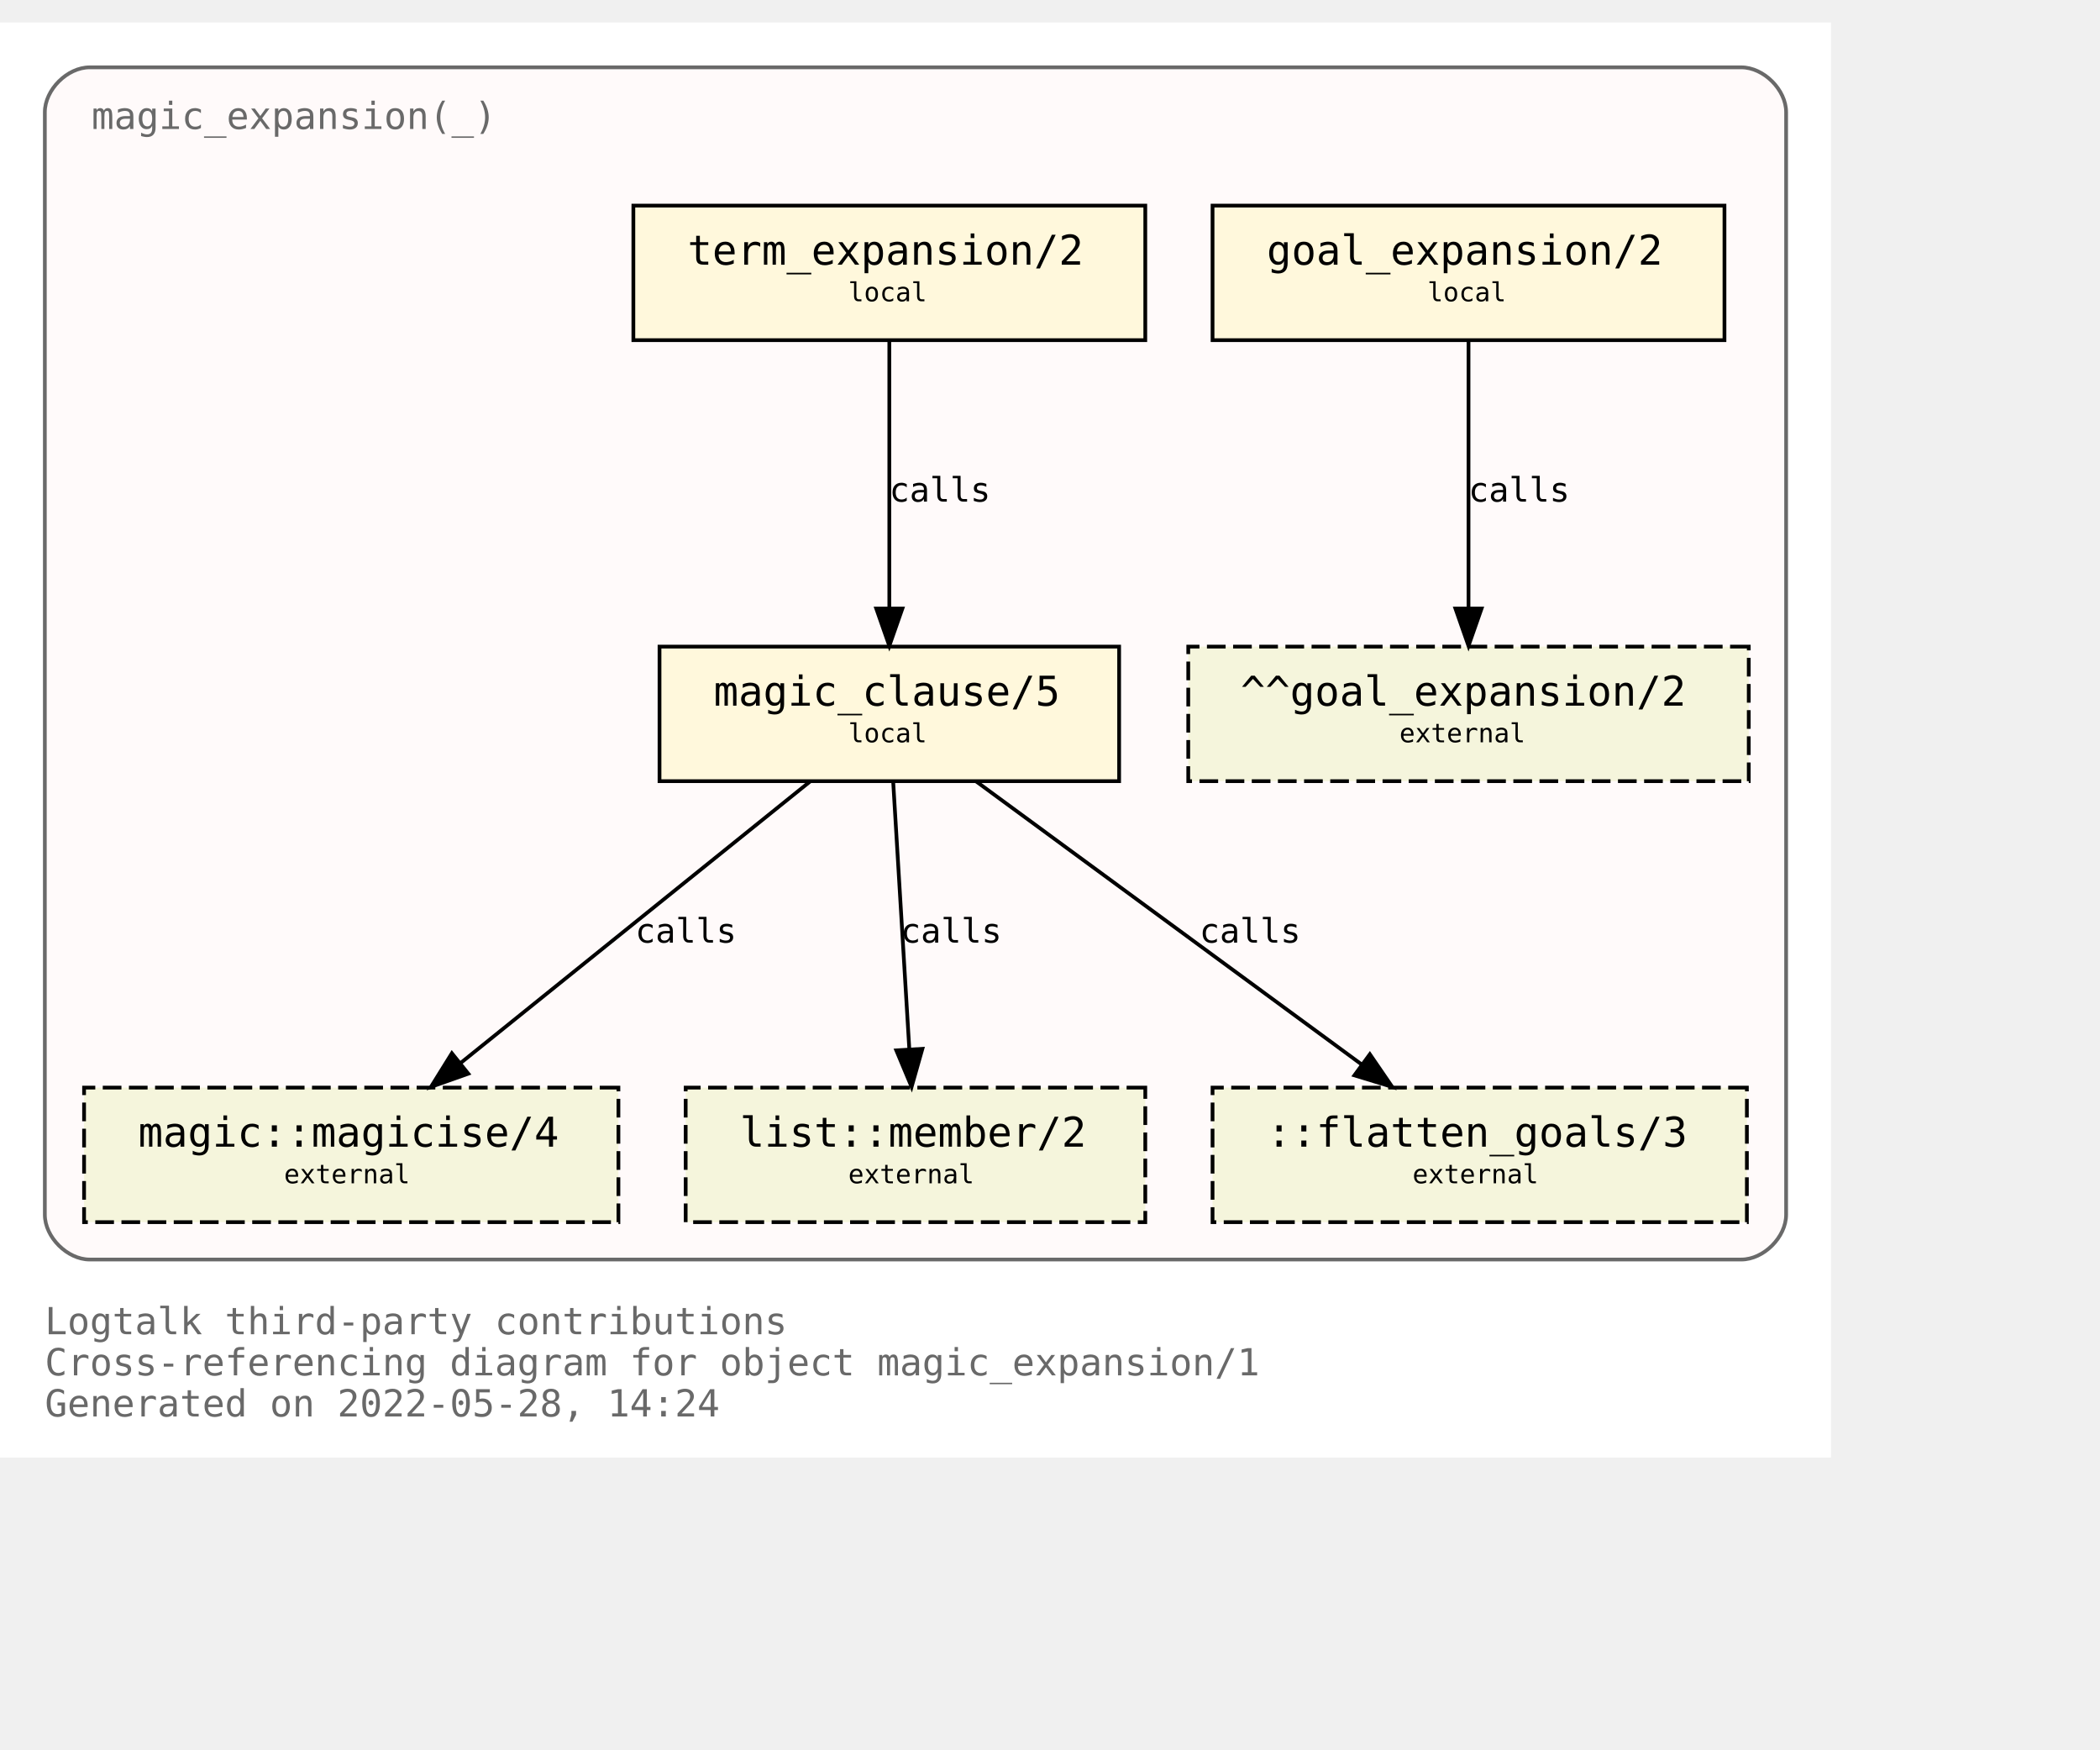
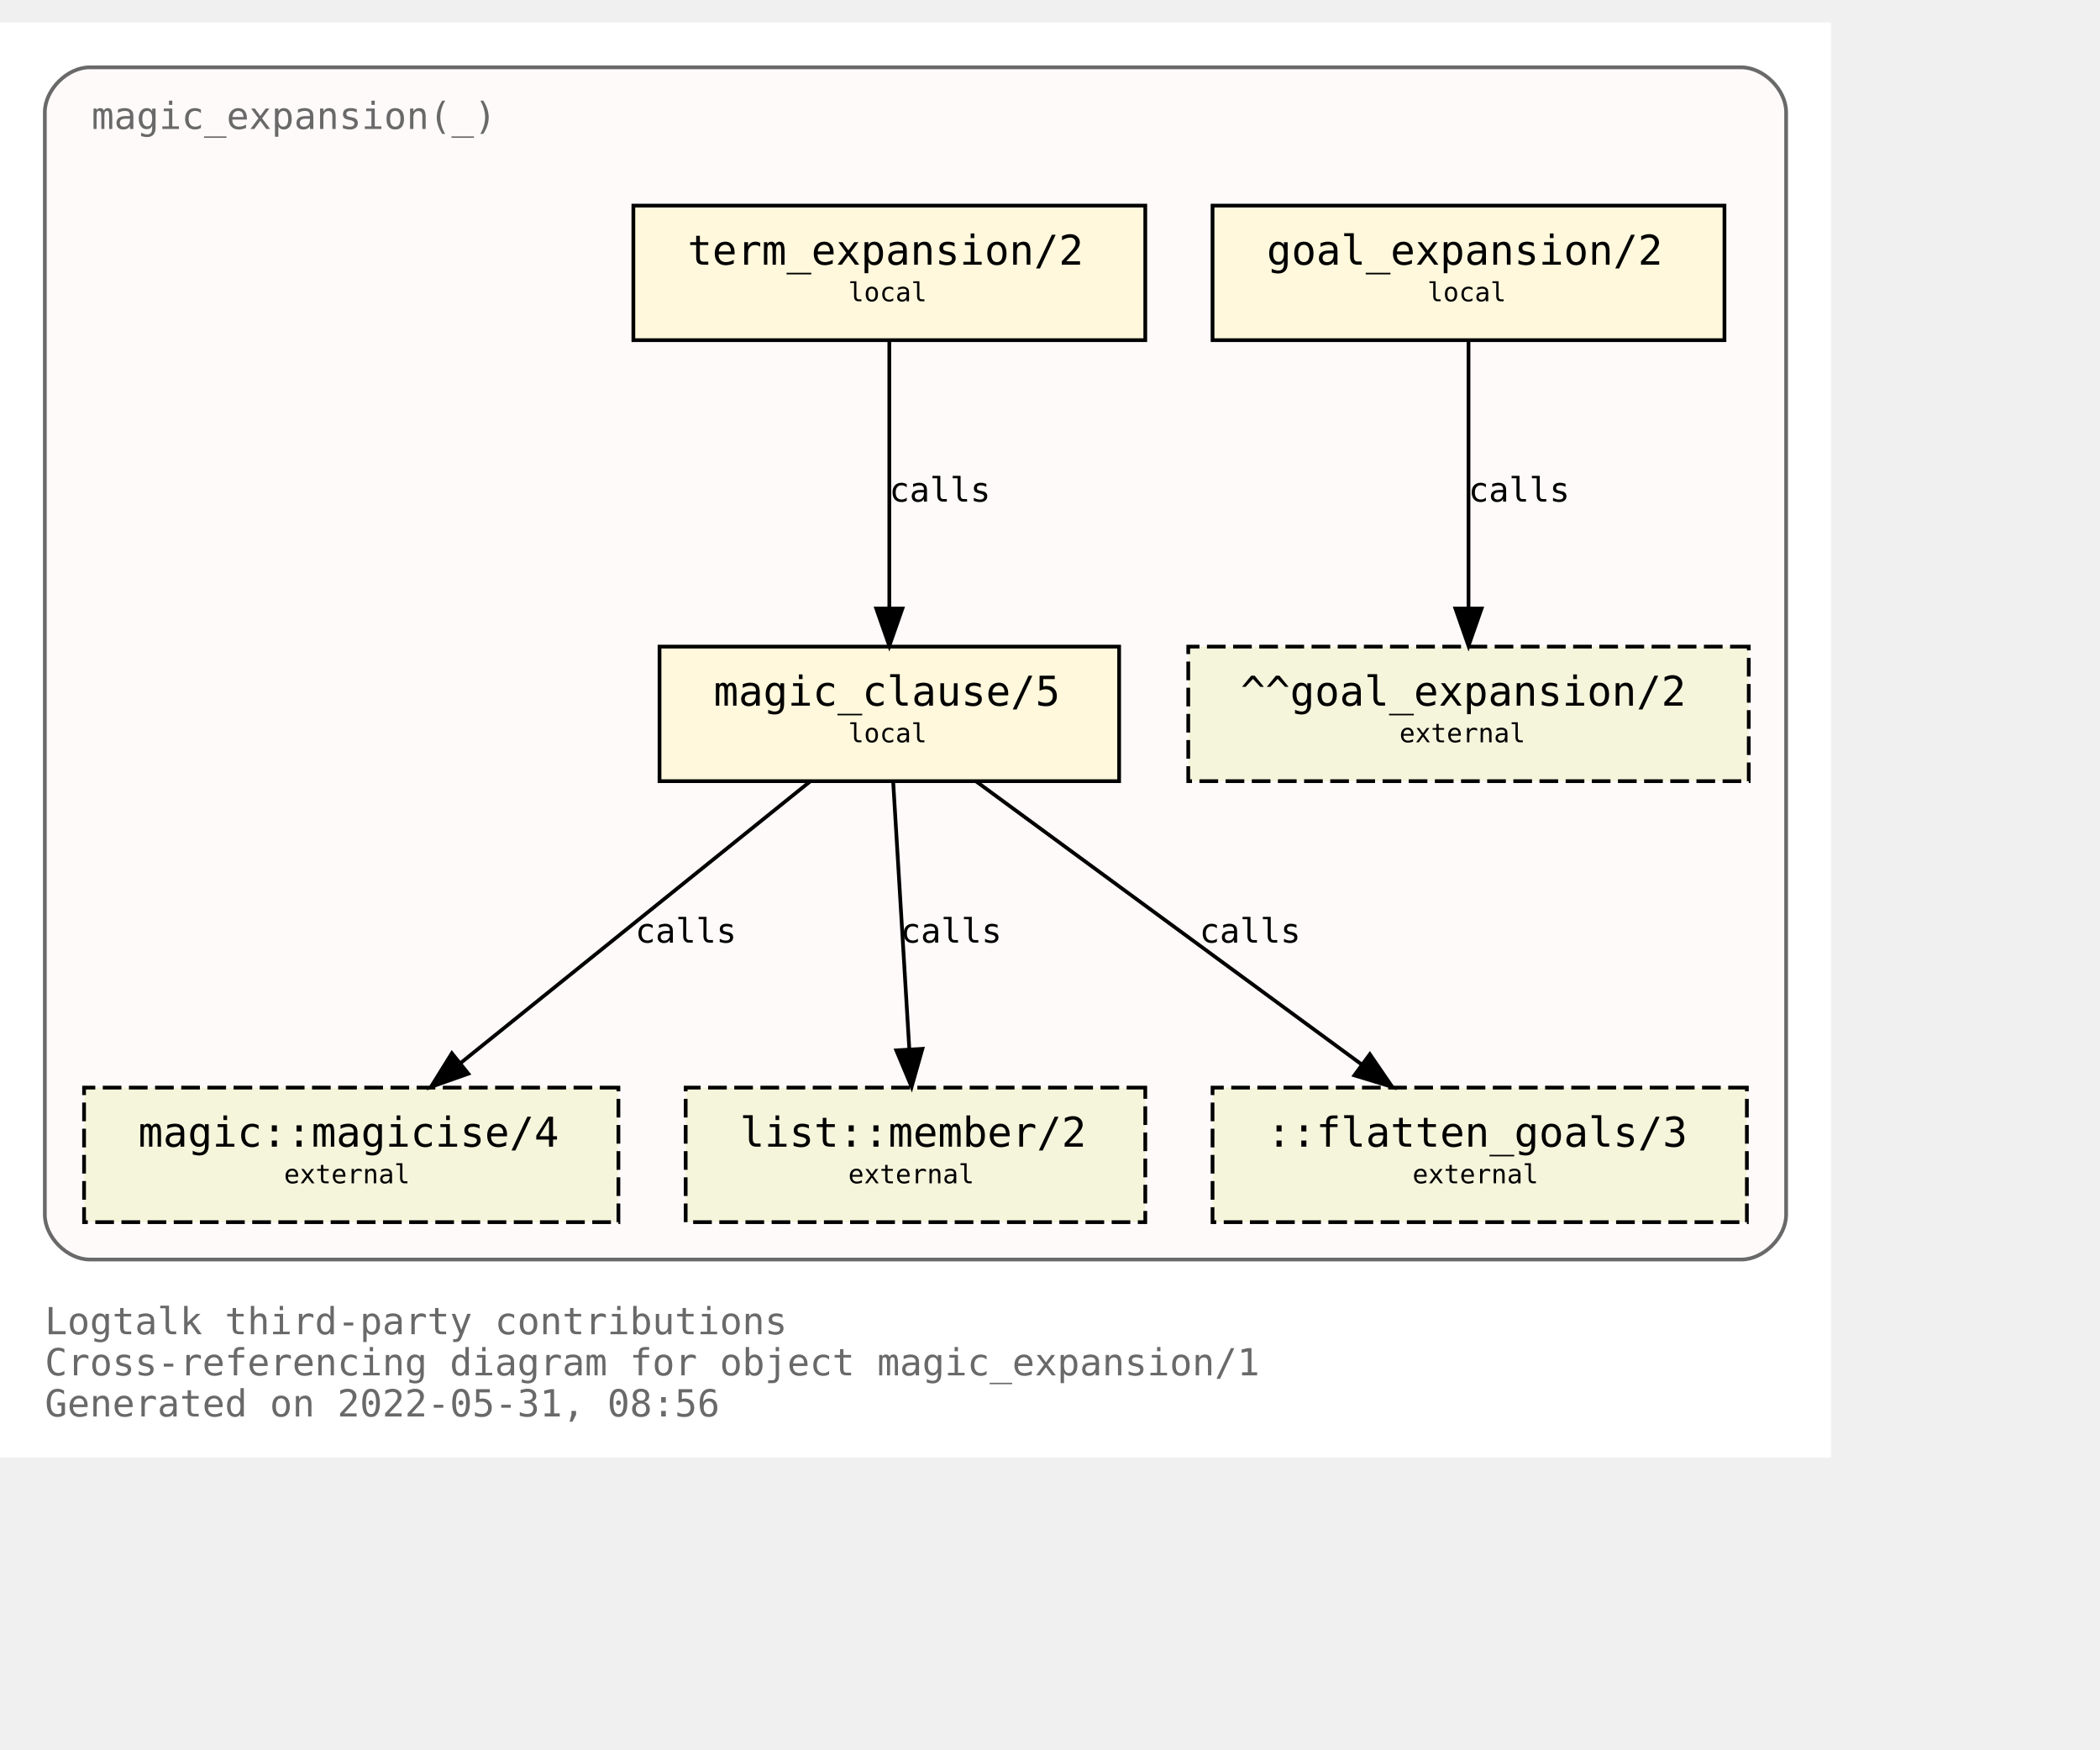
<svg xmlns="http://www.w3.org/2000/svg" xmlns:xlink="http://www.w3.org/1999/xlink" width="634pt" height="528pt" viewBox="72.00 72.00 562.00 456.00">
  <g id="graph0" class="graph" transform="scale(1 1) rotate(0) translate(76 452)">
    <polygon fill="white" stroke="transparent" points="-4,4 -4,-380 486,-380 486,4 -4,4" />
    <text text-anchor="start" x="8" y="-29" font-family="Monospace" font-size="10.00" fill="dimgray">Logtalk third-party contributions</text>
    <text text-anchor="start" x="8" y="-18" font-family="Monospace" font-size="10.00" fill="dimgray">Cross-referencing diagram for object magic_expansion/1</text>
-     <text text-anchor="start" x="8" y="-7" font-family="Monospace" font-size="10.00" fill="dimgray">Generated on 2022-05-28, 14:24</text>
+     <text text-anchor="start" x="8" y="-7" font-family="Monospace" font-size="10.00" fill="dimgray">Generated on 2022-05-31, 08:56</text>
    <g id="clust1" class="cluster">
      <g id="a_clust1">
        <a xlink:title="magic_expansion(_)">
          <path fill="snow" stroke="dimgray" d="M20,-49C20,-49 462,-49 462,-49 468,-49 474,-55 474,-61 474,-61 474,-356 474,-356 474,-362 468,-368 462,-368 462,-368 20,-368 20,-368 14,-368 8,-362 8,-356 8,-356 8,-61 8,-61 8,-55 14,-49 20,-49" />
          <g id="a_clust1_0">
-             <a xlink:href="https://github.com/LogtalkDotOrg/logtalk3/tree/ed8747b30fe2259d07457b7b3f5a73aa5fc2167b/contributions/verdi_neruda/magic_expansion.lgt" xlink:title="https://github.com/LogtalkDotOrg/logtalk3/tree/ed8747b30fe2259d07457b7b3f5a73aa5fc2167b/contributions/verdi_neruda/magic_expansion.lgt">
+             <a xlink:href="https://github.com/LogtalkDotOrg/logtalk3/tree/da13f158ad12a7da8a3988efc50befd7cf5569a2/contributions/verdi_neruda/magic_expansion.lgt" xlink:title="https://github.com/LogtalkDotOrg/logtalk3/tree/da13f158ad12a7da8a3988efc50befd7cf5569a2/contributions/verdi_neruda/magic_expansion.lgt">
              <text text-anchor="start" x="20.5" y="-351.5" font-family="Monospace" font-size="10.00" fill="dimgray">magic_expansion(_)</text>
            </a>
          </g>
        </a>
      </g>
    </g>
    <g id="node1" class="node">
      <g id="a_node1">
-         <a xlink:href="https://github.com/LogtalkDotOrg/logtalk3/tree/ed8747b30fe2259d07457b7b3f5a73aa5fc2167b/contributions/verdi_neruda/magic_expansion.lgt#L51" xlink:title="https://github.com/LogtalkDotOrg/logtalk3/tree/ed8747b30fe2259d07457b7b3f5a73aa5fc2167b/contributions/verdi_neruda/magic_expansion.lgt#L51">
+         <a xlink:href="https://github.com/LogtalkDotOrg/logtalk3/tree/da13f158ad12a7da8a3988efc50befd7cf5569a2/contributions/verdi_neruda/magic_expansion.lgt#L51" xlink:title="https://github.com/LogtalkDotOrg/logtalk3/tree/da13f158ad12a7da8a3988efc50befd7cf5569a2/contributions/verdi_neruda/magic_expansion.lgt#L51">
          <polygon fill="cornsilk" stroke="black" points="457.5,-331 320.5,-331 320.5,-295 457.5,-295 457.5,-331" />
          <text text-anchor="start" x="329" y="-315.8" font-family="Monospace" font-size="9.00"> </text>
          <text text-anchor="start" x="335" y="-315.2" font-family="Monospace" font-size="11.00">goal_expansion/2</text>
          <text text-anchor="start" x="444" y="-315.8" font-family="Monospace" font-size="9.00"> </text>
          <text text-anchor="start" x="329" y="-304.8" font-family="Monospace" font-size="9.00"> </text>
          <text text-anchor="start" x="378" y="-305.4" font-family="Monospace" font-size="7.00">local</text>
          <text text-anchor="start" x="444" y="-304.8" font-family="Monospace" font-size="9.00"> </text>
        </a>
      </g>
    </g>
    <g id="node7" class="node">
      <polygon fill="beige" stroke="black" stroke-dasharray="5,2" points="464,-213 314,-213 314,-177 464,-177 464,-213" />
      <text text-anchor="start" x="322" y="-197.8" font-family="Monospace" font-size="9.00"> </text>
      <text text-anchor="start" x="328" y="-197.2" font-family="Monospace" font-size="11.00">^^goal_expansion/2</text>
      <text text-anchor="start" x="450" y="-197.8" font-family="Monospace" font-size="9.00"> </text>
      <text text-anchor="start" x="322" y="-186.8" font-family="Monospace" font-size="9.00"> </text>
      <text text-anchor="start" x="370.5" y="-187.4" font-family="Monospace" font-size="7.00">external</text>
      <text text-anchor="start" x="450" y="-186.8" font-family="Monospace" font-size="9.00"> </text>
    </g>
    <g id="edge3" class="edge">
      <g id="a_edge3">
-         <a xlink:href="https://github.com/LogtalkDotOrg/logtalk3/tree/ed8747b30fe2259d07457b7b3f5a73aa5fc2167b/contributions/verdi_neruda/magic_expansion.lgt#L51" xlink:title="calls">
+         <a xlink:href="https://github.com/LogtalkDotOrg/logtalk3/tree/da13f158ad12a7da8a3988efc50befd7cf5569a2/contributions/verdi_neruda/magic_expansion.lgt#L51" xlink:title="calls">
          <path fill="none" stroke="black" d="M389,-294.88C389,-276.04 389,-245.47 389,-223.3" />
          <polygon fill="black" stroke="black" points="392.5,-223.19 389,-213.19 385.5,-223.19 392.5,-223.19" />
        </a>
      </g>
      <g id="a_edge3-label">
-         <a xlink:href="https://github.com/LogtalkDotOrg/logtalk3/tree/ed8747b30fe2259d07457b7b3f5a73aa5fc2167b/contributions/verdi_neruda/magic_expansion.lgt#L51" xlink:title="https://github.com/LogtalkDotOrg/logtalk3/tree/ed8747b30fe2259d07457b7b3f5a73aa5fc2167b/contributions/verdi_neruda/magic_expansion.lgt#L51">
+         <a xlink:href="https://github.com/LogtalkDotOrg/logtalk3/tree/da13f158ad12a7da8a3988efc50befd7cf5569a2/contributions/verdi_neruda/magic_expansion.lgt#L51" xlink:title="https://github.com/LogtalkDotOrg/logtalk3/tree/da13f158ad12a7da8a3988efc50befd7cf5569a2/contributions/verdi_neruda/magic_expansion.lgt#L51">
          <text text-anchor="start" x="389" y="-251.8" font-family="Monospace" font-size="9.00">calls</text>
        </a>
      </g>
    </g>
    <g id="node2" class="node">
      <g id="a_node2">
-         <a xlink:href="https://github.com/LogtalkDotOrg/logtalk3/tree/ed8747b30fe2259d07457b7b3f5a73aa5fc2167b/contributions/verdi_neruda/magic_expansion.lgt#L54" xlink:title="https://github.com/LogtalkDotOrg/logtalk3/tree/ed8747b30fe2259d07457b7b3f5a73aa5fc2167b/contributions/verdi_neruda/magic_expansion.lgt#L54">
+         <a xlink:href="https://github.com/LogtalkDotOrg/logtalk3/tree/da13f158ad12a7da8a3988efc50befd7cf5569a2/contributions/verdi_neruda/magic_expansion.lgt#L54" xlink:title="https://github.com/LogtalkDotOrg/logtalk3/tree/da13f158ad12a7da8a3988efc50befd7cf5569a2/contributions/verdi_neruda/magic_expansion.lgt#L54">
          <polygon fill="cornsilk" stroke="black" points="302.5,-331 165.5,-331 165.5,-295 302.5,-295 302.5,-331" />
          <text text-anchor="start" x="174" y="-315.8" font-family="Monospace" font-size="9.00"> </text>
          <text text-anchor="start" x="180" y="-315.2" font-family="Monospace" font-size="11.00">term_expansion/2</text>
          <text text-anchor="start" x="289" y="-315.8" font-family="Monospace" font-size="9.00"> </text>
          <text text-anchor="start" x="174" y="-304.8" font-family="Monospace" font-size="9.00"> </text>
          <text text-anchor="start" x="223" y="-305.4" font-family="Monospace" font-size="7.00">local</text>
          <text text-anchor="start" x="289" y="-304.8" font-family="Monospace" font-size="9.00"> </text>
        </a>
      </g>
    </g>
    <g id="node3" class="node">
      <g id="a_node3">
-         <a xlink:href="https://github.com/LogtalkDotOrg/logtalk3/tree/ed8747b30fe2259d07457b7b3f5a73aa5fc2167b/contributions/verdi_neruda/magic_expansion.lgt#L61" xlink:title="https://github.com/LogtalkDotOrg/logtalk3/tree/ed8747b30fe2259d07457b7b3f5a73aa5fc2167b/contributions/verdi_neruda/magic_expansion.lgt#L61">
+         <a xlink:href="https://github.com/LogtalkDotOrg/logtalk3/tree/da13f158ad12a7da8a3988efc50befd7cf5569a2/contributions/verdi_neruda/magic_expansion.lgt#L61" xlink:title="https://github.com/LogtalkDotOrg/logtalk3/tree/da13f158ad12a7da8a3988efc50befd7cf5569a2/contributions/verdi_neruda/magic_expansion.lgt#L61">
          <polygon fill="cornsilk" stroke="black" points="295.5,-213 172.5,-213 172.5,-177 295.5,-177 295.5,-213" />
          <text text-anchor="start" x="181" y="-197.8" font-family="Monospace" font-size="9.00"> </text>
          <text text-anchor="start" x="187" y="-197.2" font-family="Monospace" font-size="11.00">magic_clause/5</text>
          <text text-anchor="start" x="282" y="-197.8" font-family="Monospace" font-size="9.00"> </text>
          <text text-anchor="start" x="181" y="-186.8" font-family="Monospace" font-size="9.00"> </text>
          <text text-anchor="start" x="223" y="-187.4" font-family="Monospace" font-size="7.00">local</text>
          <text text-anchor="start" x="282" y="-186.8" font-family="Monospace" font-size="9.00"> </text>
        </a>
      </g>
    </g>
    <g id="edge1" class="edge">
      <g id="a_edge1">
-         <a xlink:href="https://github.com/LogtalkDotOrg/logtalk3/tree/ed8747b30fe2259d07457b7b3f5a73aa5fc2167b/contributions/verdi_neruda/magic_expansion.lgt#L54" xlink:title="calls">
+         <a xlink:href="https://github.com/LogtalkDotOrg/logtalk3/tree/da13f158ad12a7da8a3988efc50befd7cf5569a2/contributions/verdi_neruda/magic_expansion.lgt#L54" xlink:title="calls">
          <path fill="none" stroke="black" d="M234,-294.88C234,-276.04 234,-245.47 234,-223.3" />
          <polygon fill="black" stroke="black" points="237.5,-223.19 234,-213.19 230.5,-223.19 237.5,-223.19" />
        </a>
      </g>
      <g id="a_edge1-label">
-         <a xlink:href="https://github.com/LogtalkDotOrg/logtalk3/tree/ed8747b30fe2259d07457b7b3f5a73aa5fc2167b/contributions/verdi_neruda/magic_expansion.lgt#L54" xlink:title="https://github.com/LogtalkDotOrg/logtalk3/tree/ed8747b30fe2259d07457b7b3f5a73aa5fc2167b/contributions/verdi_neruda/magic_expansion.lgt#L54">
+         <a xlink:href="https://github.com/LogtalkDotOrg/logtalk3/tree/da13f158ad12a7da8a3988efc50befd7cf5569a2/contributions/verdi_neruda/magic_expansion.lgt#L54" xlink:title="https://github.com/LogtalkDotOrg/logtalk3/tree/da13f158ad12a7da8a3988efc50befd7cf5569a2/contributions/verdi_neruda/magic_expansion.lgt#L54">
          <text text-anchor="start" x="234" y="-251.8" font-family="Monospace" font-size="9.00">calls</text>
        </a>
      </g>
    </g>
    <g id="node4" class="node">
      <g id="a_node4">
        <a xlink:href="https://logtalk.org/library/magic_0.html#magicise/4" xlink:title="https://logtalk.org/library/magic_0.html#magicise/4">
          <polygon fill="beige" stroke="black" stroke-dasharray="5,2" points="161.5,-95 18.5,-95 18.5,-59 161.5,-59 161.5,-95" />
          <text text-anchor="start" x="27" y="-79.8" font-family="Monospace" font-size="9.00"> </text>
          <text text-anchor="start" x="33" y="-79.2" font-family="Monospace" font-size="11.00">magic::magicise/4</text>
          <text text-anchor="start" x="148" y="-79.8" font-family="Monospace" font-size="9.00"> </text>
          <text text-anchor="start" x="27" y="-68.8" font-family="Monospace" font-size="9.00"> </text>
          <text text-anchor="start" x="72" y="-69.4" font-family="Monospace" font-size="7.00">external</text>
          <text text-anchor="start" x="148" y="-68.8" font-family="Monospace" font-size="9.00"> </text>
        </a>
      </g>
    </g>
    <g id="edge4" class="edge">
      <g id="a_edge4">
-         <a xlink:href="https://github.com/LogtalkDotOrg/logtalk3/tree/ed8747b30fe2259d07457b7b3f5a73aa5fc2167b/contributions/verdi_neruda/magic_expansion.lgt#L61" xlink:title="calls">
+         <a xlink:href="https://github.com/LogtalkDotOrg/logtalk3/tree/da13f158ad12a7da8a3988efc50befd7cf5569a2/contributions/verdi_neruda/magic_expansion.lgt#L61" xlink:title="calls">
          <path fill="none" stroke="black" d="M212.75,-176.88C187.97,-156.92 146.88,-123.82 119.13,-101.47" />
          <polygon fill="black" stroke="black" points="121.32,-98.73 111.33,-95.19 116.93,-104.19 121.32,-98.73" />
        </a>
      </g>
      <g id="a_edge4-label">
-         <a xlink:href="https://github.com/LogtalkDotOrg/logtalk3/tree/ed8747b30fe2259d07457b7b3f5a73aa5fc2167b/contributions/verdi_neruda/magic_expansion.lgt#L61" xlink:title="https://github.com/LogtalkDotOrg/logtalk3/tree/ed8747b30fe2259d07457b7b3f5a73aa5fc2167b/contributions/verdi_neruda/magic_expansion.lgt#L61">
+         <a xlink:href="https://github.com/LogtalkDotOrg/logtalk3/tree/da13f158ad12a7da8a3988efc50befd7cf5569a2/contributions/verdi_neruda/magic_expansion.lgt#L61" xlink:title="https://github.com/LogtalkDotOrg/logtalk3/tree/da13f158ad12a7da8a3988efc50befd7cf5569a2/contributions/verdi_neruda/magic_expansion.lgt#L61">
          <text text-anchor="start" x="166" y="-133.8" font-family="Monospace" font-size="9.00">calls</text>
        </a>
      </g>
    </g>
    <g id="node5" class="node">
      <g id="a_node5">
        <a xlink:href="https://logtalk.org/library/listp_0.html#member/2" xlink:title="https://logtalk.org/library/listp_0.html#member/2">
          <polygon fill="beige" stroke="black" stroke-dasharray="5,2" points="302.5,-95 179.5,-95 179.5,-59 302.5,-59 302.5,-95" />
          <text text-anchor="start" x="188" y="-79.8" font-family="Monospace" font-size="9.00"> </text>
          <text text-anchor="start" x="194" y="-79.2" font-family="Monospace" font-size="11.00">list::member/2</text>
          <text text-anchor="start" x="289" y="-79.8" font-family="Monospace" font-size="9.00"> </text>
          <text text-anchor="start" x="188" y="-68.8" font-family="Monospace" font-size="9.00"> </text>
          <text text-anchor="start" x="223" y="-69.4" font-family="Monospace" font-size="7.00">external</text>
          <text text-anchor="start" x="289" y="-68.8" font-family="Monospace" font-size="9.00"> </text>
        </a>
      </g>
    </g>
    <g id="edge5" class="edge">
      <g id="a_edge5">
-         <a xlink:href="https://github.com/LogtalkDotOrg/logtalk3/tree/ed8747b30fe2259d07457b7b3f5a73aa5fc2167b/contributions/verdi_neruda/magic_expansion.lgt#L61" xlink:title="calls">
+         <a xlink:href="https://github.com/LogtalkDotOrg/logtalk3/tree/da13f158ad12a7da8a3988efc50befd7cf5569a2/contributions/verdi_neruda/magic_expansion.lgt#L61" xlink:title="calls">
          <path fill="none" stroke="black" d="M235.03,-176.88C236.17,-158.04 238.01,-127.47 239.35,-105.3" />
          <polygon fill="black" stroke="black" points="242.85,-105.38 239.96,-95.19 235.87,-104.96 242.85,-105.38" />
        </a>
      </g>
      <g id="a_edge5-label">
-         <a xlink:href="https://github.com/LogtalkDotOrg/logtalk3/tree/ed8747b30fe2259d07457b7b3f5a73aa5fc2167b/contributions/verdi_neruda/magic_expansion.lgt#L61" xlink:title="https://github.com/LogtalkDotOrg/logtalk3/tree/ed8747b30fe2259d07457b7b3f5a73aa5fc2167b/contributions/verdi_neruda/magic_expansion.lgt#L61">
+         <a xlink:href="https://github.com/LogtalkDotOrg/logtalk3/tree/da13f158ad12a7da8a3988efc50befd7cf5569a2/contributions/verdi_neruda/magic_expansion.lgt#L61" xlink:title="https://github.com/LogtalkDotOrg/logtalk3/tree/da13f158ad12a7da8a3988efc50befd7cf5569a2/contributions/verdi_neruda/magic_expansion.lgt#L61">
          <text text-anchor="start" x="237" y="-133.8" font-family="Monospace" font-size="9.00">calls</text>
        </a>
      </g>
    </g>
    <g id="node6" class="node">
      <polygon fill="beige" stroke="black" stroke-dasharray="5,2" points="463.5,-95 320.5,-95 320.5,-59 463.5,-59 463.5,-95" />
      <text text-anchor="start" x="329" y="-79.8" font-family="Monospace" font-size="9.00"> </text>
      <text text-anchor="start" x="335" y="-79.2" font-family="Monospace" font-size="11.00">::flatten_goals/3</text>
      <text text-anchor="start" x="450" y="-79.8" font-family="Monospace" font-size="9.00"> </text>
      <text text-anchor="start" x="329" y="-68.8" font-family="Monospace" font-size="9.00"> </text>
      <text text-anchor="start" x="374" y="-69.4" font-family="Monospace" font-size="7.00">external</text>
      <text text-anchor="start" x="450" y="-68.8" font-family="Monospace" font-size="9.00"> </text>
    </g>
    <g id="edge2" class="edge">
      <g id="a_edge2">
-         <a xlink:href="https://github.com/LogtalkDotOrg/logtalk3/tree/ed8747b30fe2259d07457b7b3f5a73aa5fc2167b/contributions/verdi_neruda/magic_expansion.lgt#L61" xlink:title="calls">
+         <a xlink:href="https://github.com/LogtalkDotOrg/logtalk3/tree/da13f158ad12a7da8a3988efc50befd7cf5569a2/contributions/verdi_neruda/magic_expansion.lgt#L61" xlink:title="calls">
          <path fill="none" stroke="black" d="M257.31,-176.88C284.62,-156.84 329.98,-123.53 360.43,-101.18" />
          <polygon fill="black" stroke="black" points="362.6,-103.93 368.59,-95.19 358.46,-98.28 362.6,-103.93" />
        </a>
      </g>
      <g id="a_edge2-label">
-         <a xlink:href="https://github.com/LogtalkDotOrg/logtalk3/tree/ed8747b30fe2259d07457b7b3f5a73aa5fc2167b/contributions/verdi_neruda/magic_expansion.lgt#L61" xlink:title="https://github.com/LogtalkDotOrg/logtalk3/tree/ed8747b30fe2259d07457b7b3f5a73aa5fc2167b/contributions/verdi_neruda/magic_expansion.lgt#L61">
+         <a xlink:href="https://github.com/LogtalkDotOrg/logtalk3/tree/da13f158ad12a7da8a3988efc50befd7cf5569a2/contributions/verdi_neruda/magic_expansion.lgt#L61" xlink:title="https://github.com/LogtalkDotOrg/logtalk3/tree/da13f158ad12a7da8a3988efc50befd7cf5569a2/contributions/verdi_neruda/magic_expansion.lgt#L61">
          <text text-anchor="start" x="317" y="-133.8" font-family="Monospace" font-size="9.00">calls</text>
        </a>
      </g>
    </g>
  </g>
</svg>
